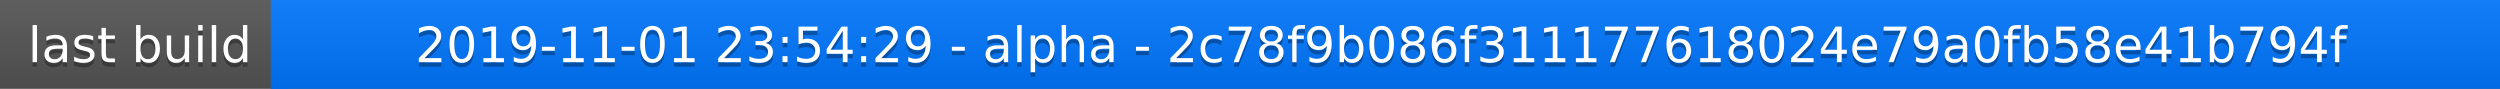
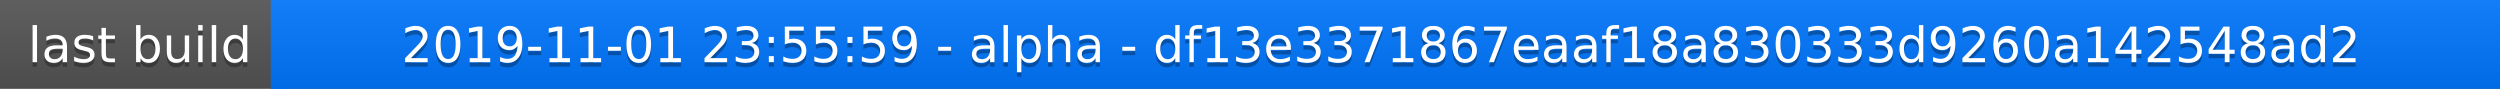
<svg xmlns="http://www.w3.org/2000/svg" width="563" height="20">
  <linearGradient id="a" x2="0" y2="100%">
    <stop offset="0" stop-color="#bbb" stop-opacity=".1" />
    <stop offset="1" stop-opacity=".1" />
  </linearGradient>
  <rect rx="0" width="563" height="20" fill="#555" />
  <rect rx="0" x="61" width="502" height="20" fill="#07f" />
  <path fill="#07f" d="M61 0h4v20h-4z" />
  <rect rx="0" width="563" height="20" fill="url(#a)" />
  <g fill="#fff" text-anchor="middle" font-family="DejaVu Sans,Verdana,Geneva,sans-serif" font-size="11">
    <text x="31.5" y="15" fill="#010101" fill-opacity=".3">last build</text>
    <text x="31.5" y="14">last build</text>
-     <text x="311" y="15" fill="#010101" fill-opacity=".3">2019-11-01 23:54:29 - alpha - 2c78f9b086f311177618024e79a0fb58e41b794f</text>
-     <text x="311" y="14">2019-11-01 23:54:29 - alpha - 2c78f9b086f311177618024e79a0fb58e41b794f</text>
+     <text x="311" y="15" fill="#010101" fill-opacity=".3">2019-11-01 23:55:59 - alpha - df13e3371867eaaf18a830333d9260a142548ad2</text>
+     <text x="311" y="14">2019-11-01 23:55:59 - alpha - df13e3371867eaaf18a830333d9260a142548ad2</text>
  </g>
</svg>
